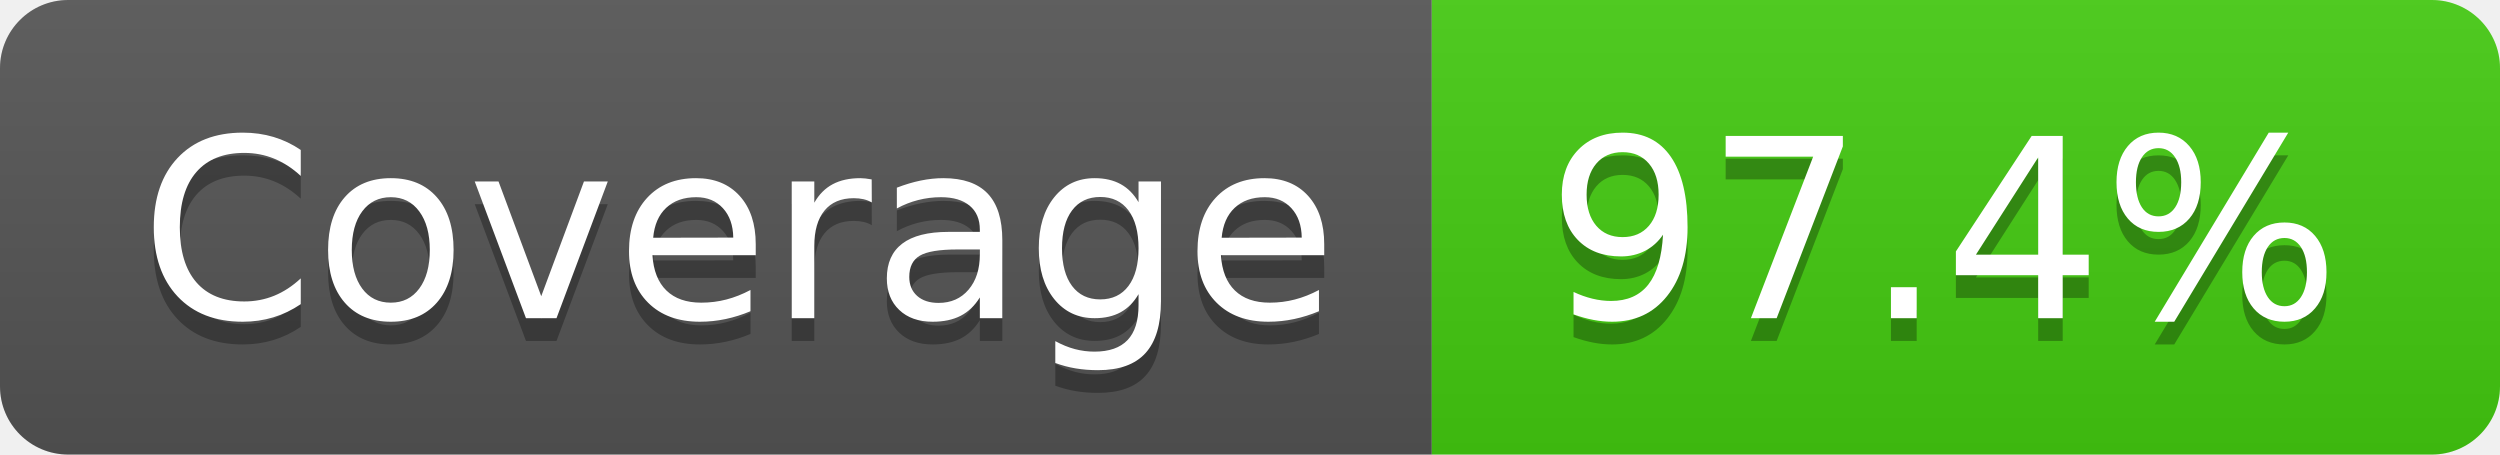
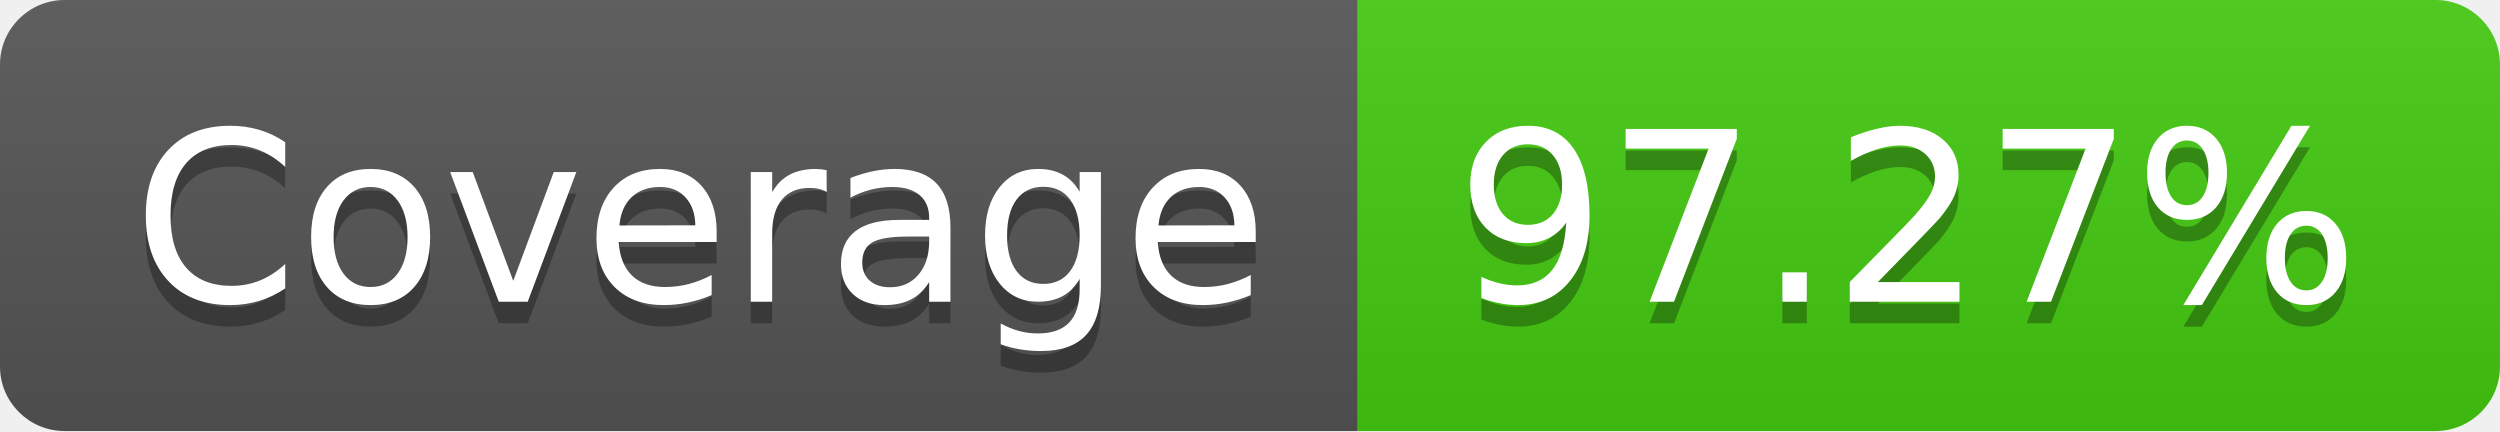
- <svg xmlns="http://www.w3.org/2000/svg" width="110" height="20" role="img" aria-label="Coverage: 97.4%">
+ <svg xmlns="http://www.w3.org/2000/svg" width="116" height="20" role="img" aria-label="Coverage: 97.27%">
  <linearGradient id="s" x2="0" y2="100%">
    <stop offset="0" stop-color="#bbb" stop-opacity=".1" />
    <stop offset="1" stop-opacity=".1" />
  </linearGradient>
  <clipPath id="r">
-     <rect width="110" height="20" rx="3" fill="#fff" />
+     <rect width="116" height="20" rx="3" fill="#fff" />
  </clipPath>
  <g clip-path="url(#r)">
    <rect width="63" height="20" fill="#555" />
-     <rect x="63" width="47" height="20" fill="#4c1" />
-     <rect width="110" height="20" fill="url(#s)" />
+     <rect x="63" width="53" height="20" fill="#4c1" />
+     <rect width="116" height="20" fill="url(#s)" />
  </g>
  <g fill="#fff" text-anchor="middle" font-family="Verdana,Geneva,DejaVu Sans,sans-serif" text-rendering="geometricPrecision" font-size="110">
    <text aria-hidden="true" x="325" y="150" fill="#010101" fill-opacity=".3" transform="scale(.1)" textLength="530">Coverage</text>
    <text x="325" y="140" transform="scale(.1)" fill="#fff" textLength="530">Coverage</text>
-     <text aria-hidden="true" x="855" y="150" fill="#010101" fill-opacity=".3" transform="scale(.1)" textLength="370">97.4%</text>
-     <text x="855" y="140" transform="scale(.1)" fill="#fff" textLength="370">97.4%</text>
+     <text aria-hidden="true" x="885" y="150" fill="#010101" fill-opacity=".3" transform="scale(.1)" textLength="430">97.27%</text>
+     <text x="885" y="140" transform="scale(.1)" fill="#fff" textLength="430">97.27%</text>
  </g>
</svg>
